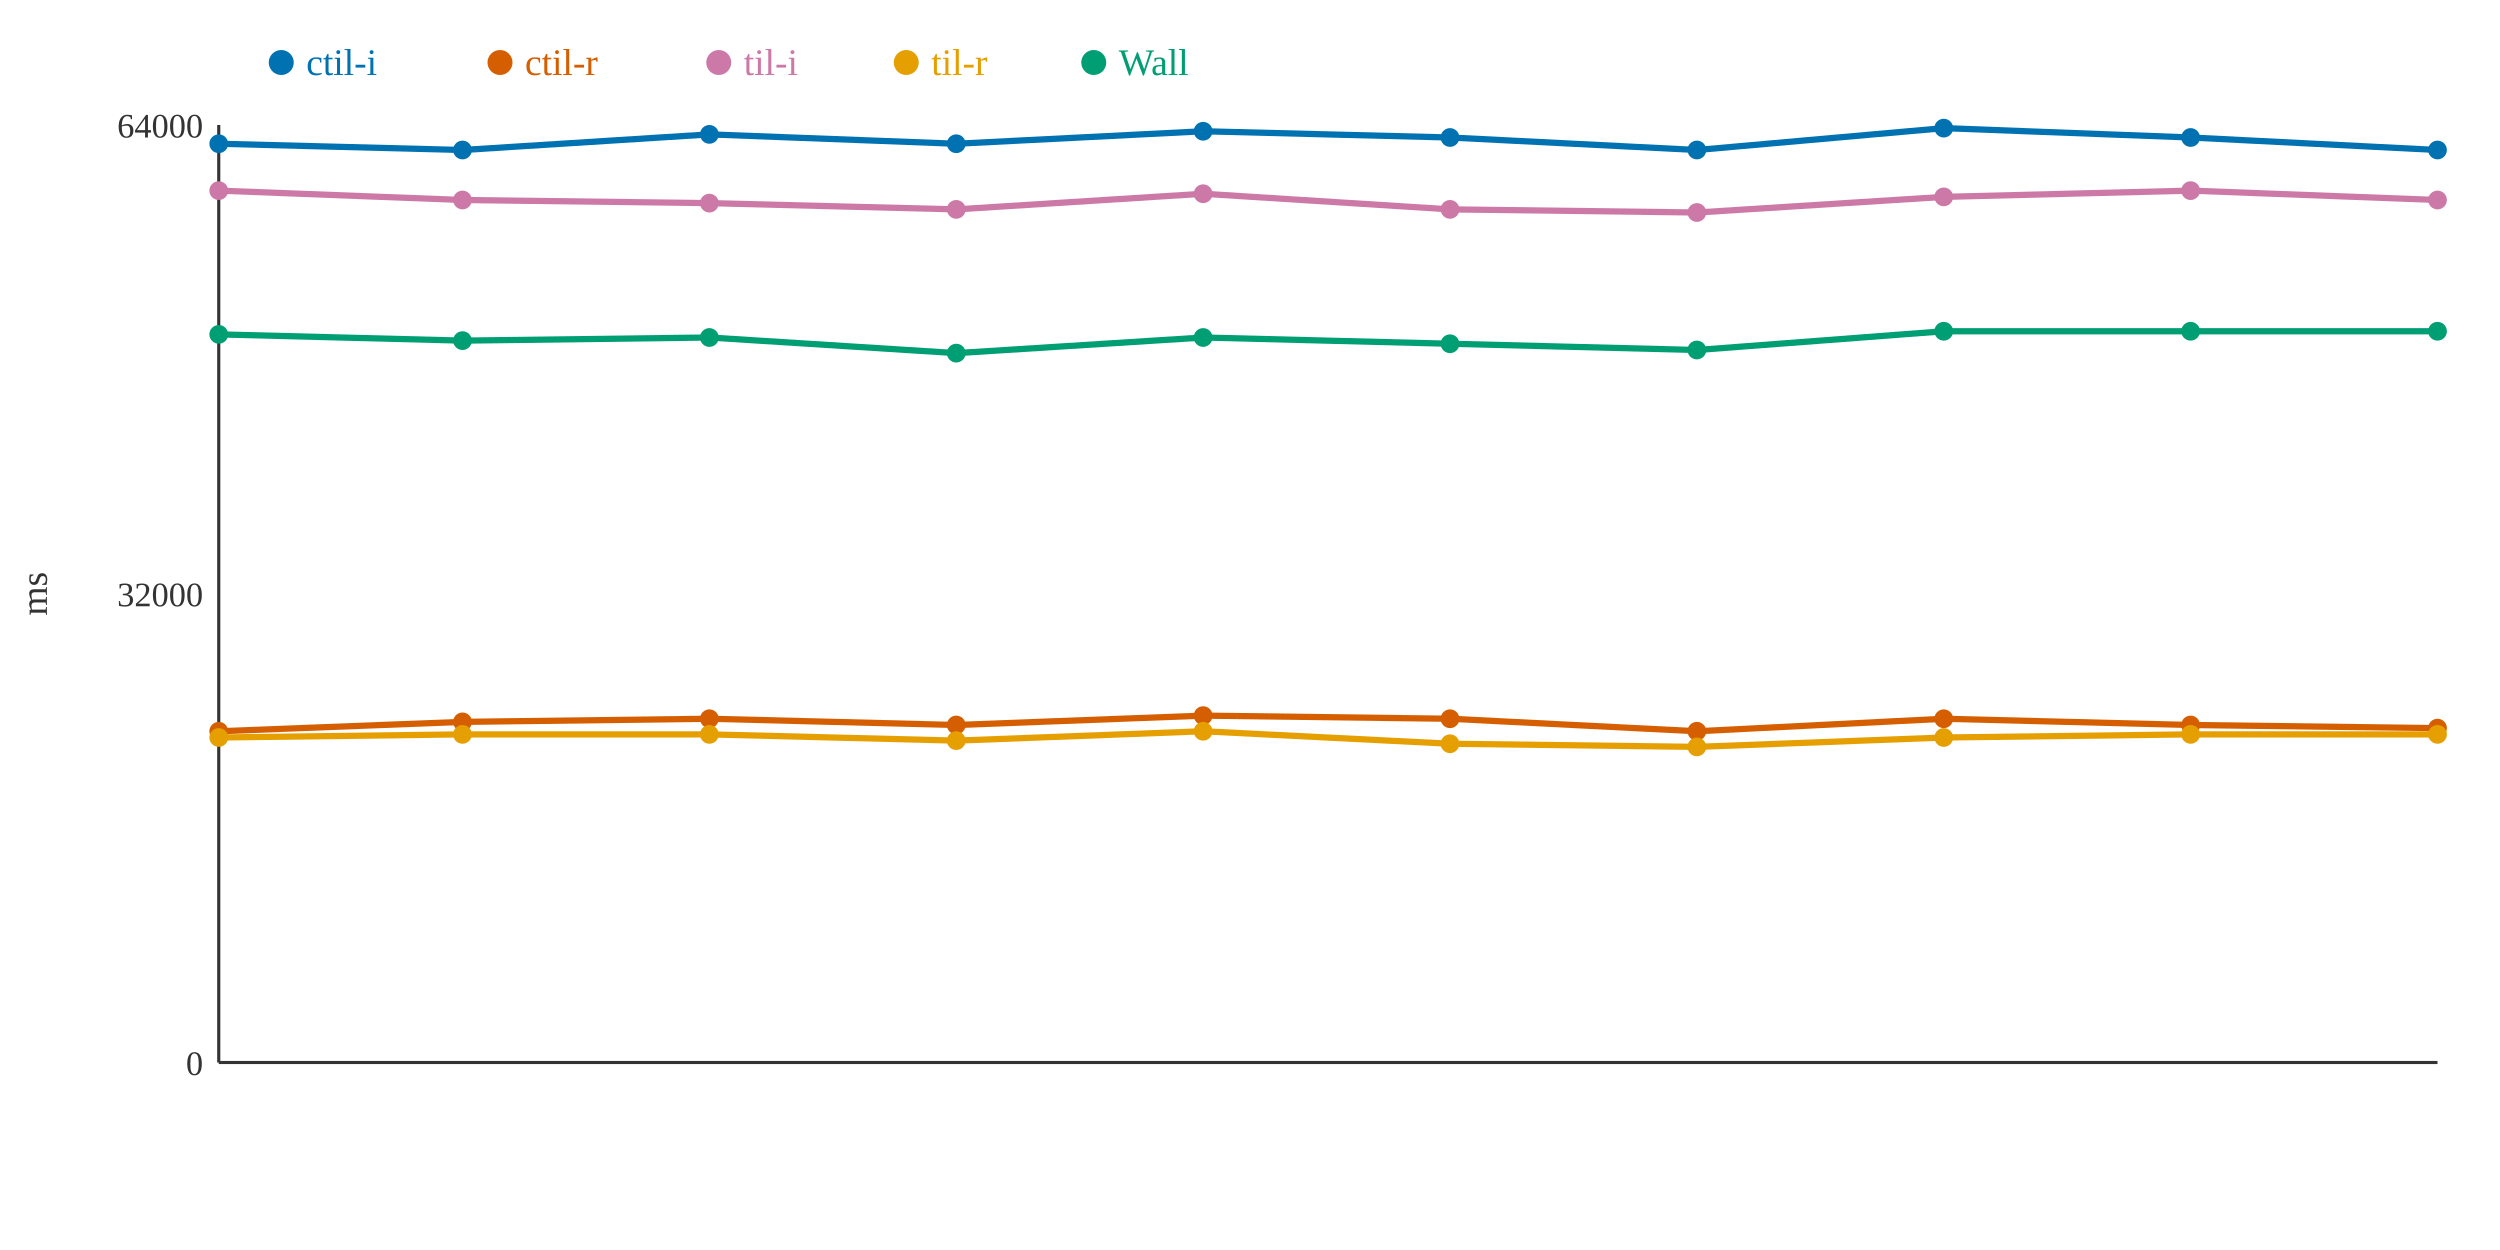
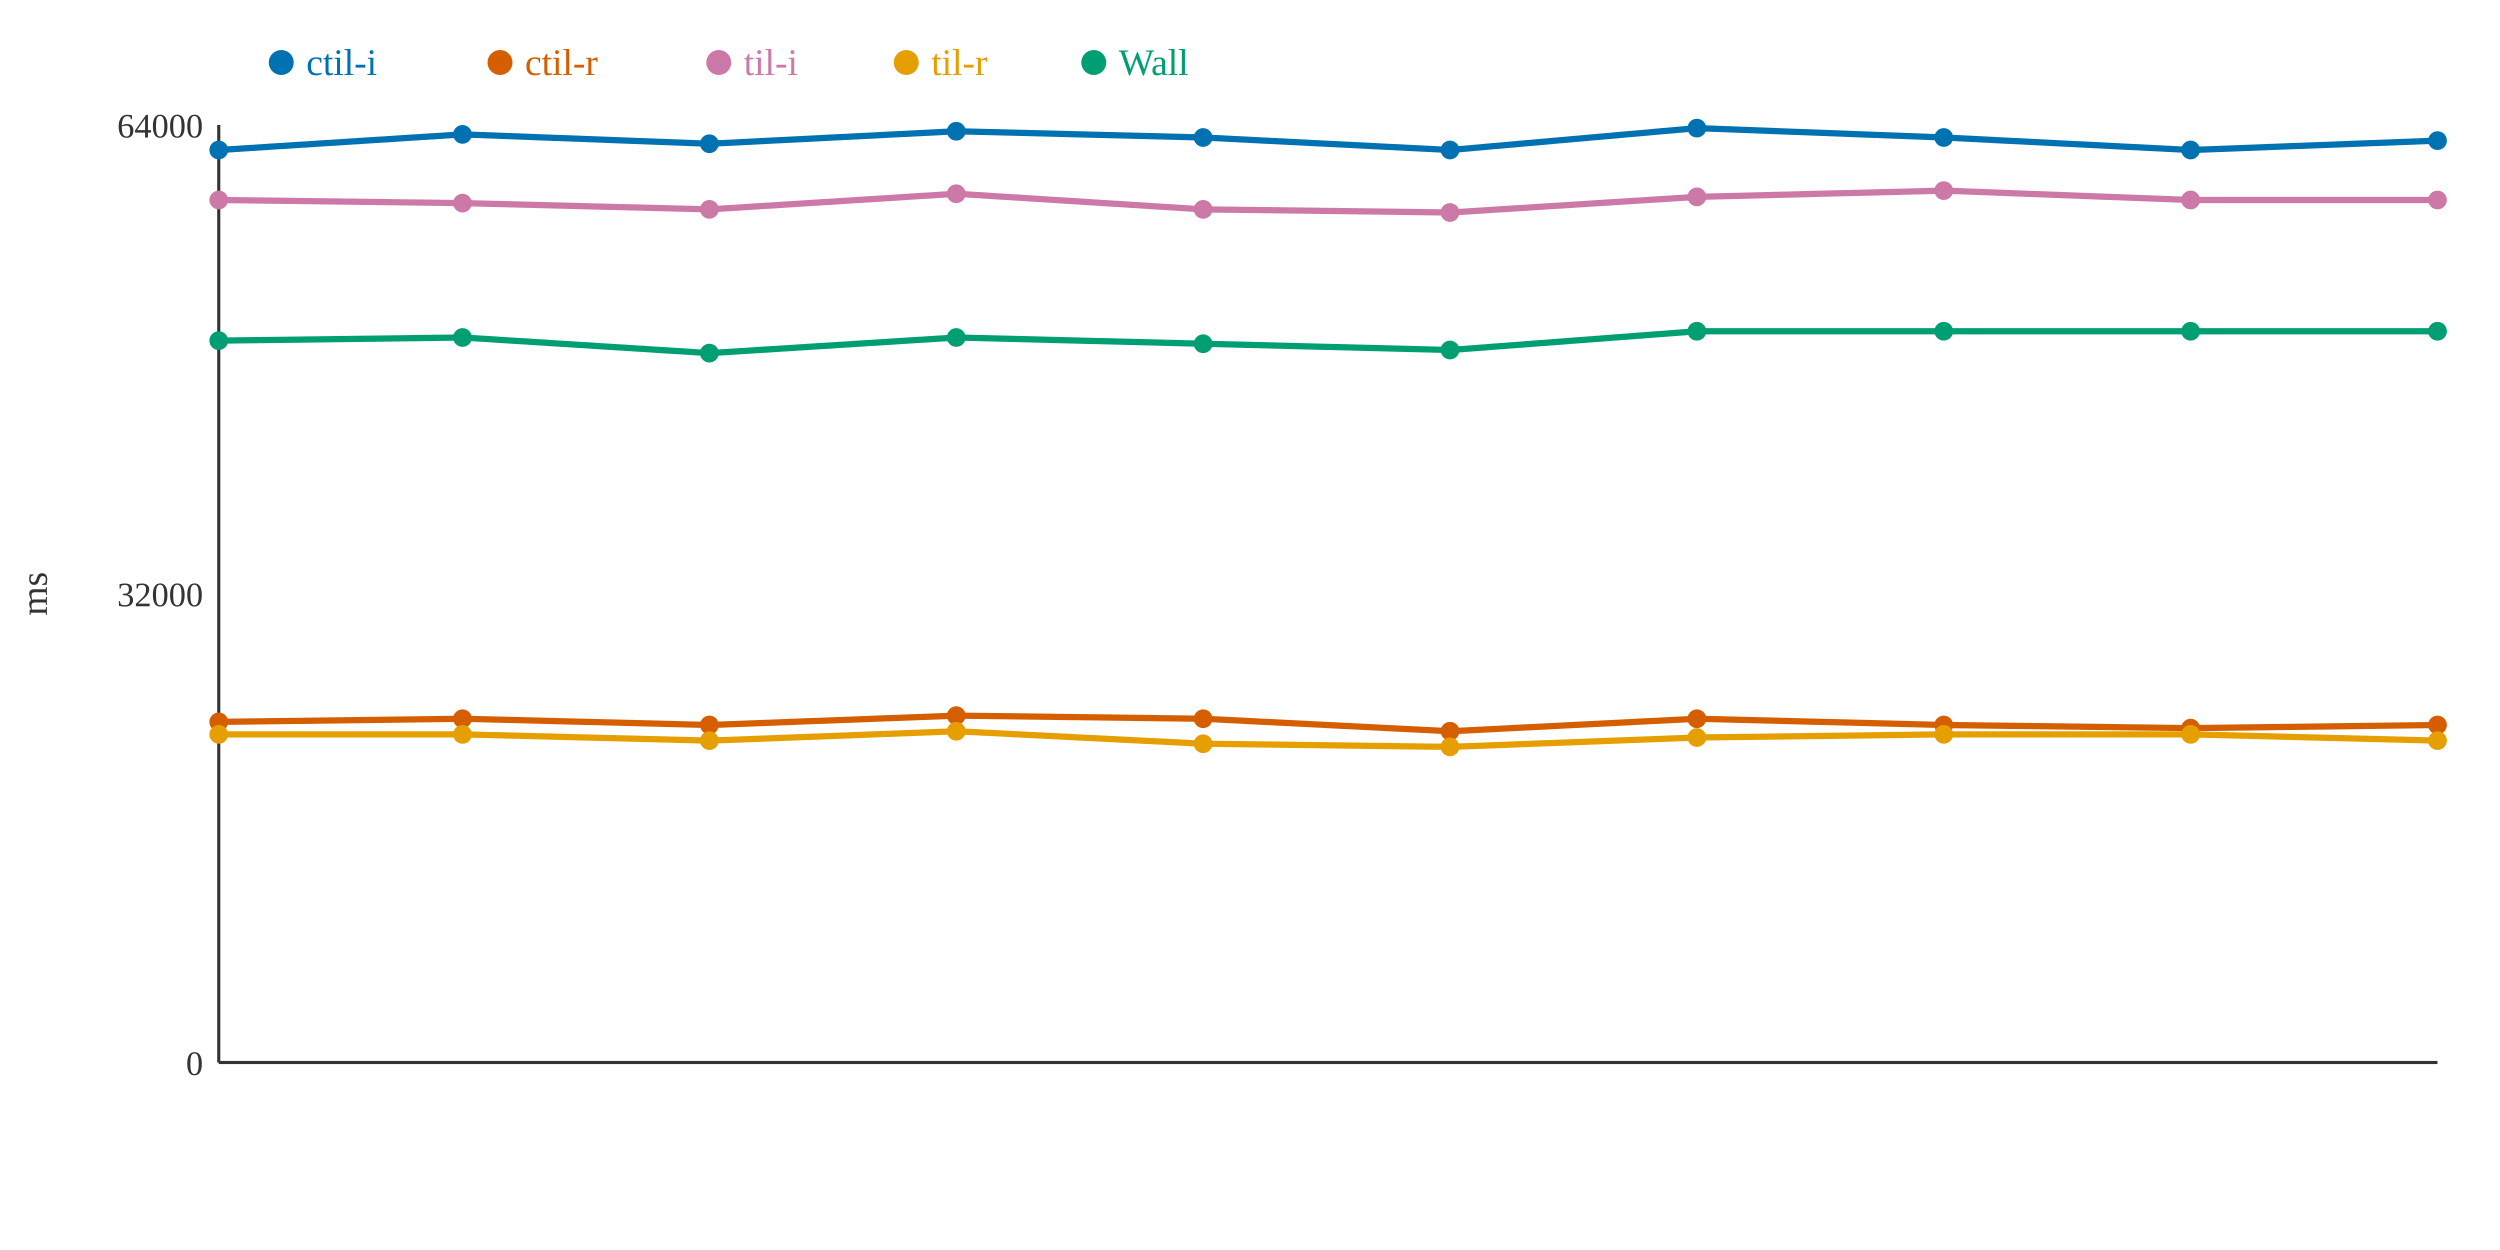
<svg xmlns="http://www.w3.org/2000/svg" width="800" height="400">
  <rect width="800" height="400" fill="white" />
  <line x1="70" y1="40" x2="70" y2="340" stroke="#333" stroke-width="1" />
  <line x1="70" y1="340" x2="780" y2="340" stroke="#333" stroke-width="1" />
  <text x="65" y="344" text-anchor="end" font-size="11" fill="#333">0</text>
  <text x="65" y="194" text-anchor="end" font-size="11" fill="#333">32000</text>
  <text x="65" y="44" text-anchor="end" font-size="11" fill="#333">64000</text>
  <text x="15" y="190" text-anchor="middle" font-size="12" fill="#333" transform="rotate(-90 15 190)">ms</text>
-   <polyline points="70,46 148,48 227,43 306,46 385,42 464,44 543,48 622,41 701,44 780,48" fill="none" stroke="#0072B2" stroke-width="2" />
-   <polyline points="70,234 148,231 227,230 306,232 385,229 464,230 543,234 622,230 701,232 780,233" fill="none" stroke="#D55E00" stroke-width="2" />
-   <polyline points="70,61 148,64 227,65 306,67 385,62 464,67 543,68 622,63 701,61 780,64" fill="none" stroke="#CC79A7" stroke-width="2" />
-   <polyline points="70,236 148,235 227,235 306,237 385,234 464,238 543,239 622,236 701,235 780,235" fill="none" stroke="#E69F00" stroke-width="2" />
-   <polyline points="70,107 148,109 227,108 306,113 385,108 464,110 543,112 622,106 701,106 780,106" fill="none" stroke="#009E73" stroke-width="2" />
-   <circle cx="70" cy="46" r="3" fill="#0072B2" />
-   <circle cx="70" cy="234" r="3" fill="#D55E00" />
-   <circle cx="70" cy="61" r="3" fill="#CC79A7" />
-   <circle cx="70" cy="236" r="3" fill="#E69F00" />
-   <circle cx="70" cy="107" r="3" fill="#009E73" />
-   <circle cx="148" cy="48" r="3" fill="#0072B2" />
-   <circle cx="148" cy="231" r="3" fill="#D55E00" />
-   <circle cx="148" cy="64" r="3" fill="#CC79A7" />
+   <polyline points="70,48 148,43 227,46 306,42 385,44 464,48 543,41 622,44 701,48 780,45" fill="none" stroke="#0072B2" stroke-width="2" />
+   <polyline points="70,231 148,230 227,232 306,229 385,230 464,234 543,230 622,232 701,233 780,232" fill="none" stroke="#D55E00" stroke-width="2" />
+   <polyline points="70,64 148,65 227,67 306,62 385,67 464,68 543,63 622,61 701,64 780,64" fill="none" stroke="#CC79A7" stroke-width="2" />
+   <polyline points="70,235 148,235 227,237 306,234 385,238 464,239 543,236 622,235 701,235 780,237" fill="none" stroke="#E69F00" stroke-width="2" />
+   <polyline points="70,109 148,108 227,113 306,108 385,110 464,112 543,106 622,106 701,106 780,106" fill="none" stroke="#009E73" stroke-width="2" />
+   <circle cx="70" cy="48" r="3" fill="#0072B2" />
+   <circle cx="70" cy="231" r="3" fill="#D55E00" />
+   <circle cx="70" cy="64" r="3" fill="#CC79A7" />
+   <circle cx="70" cy="235" r="3" fill="#E69F00" />
+   <circle cx="70" cy="109" r="3" fill="#009E73" />
+   <circle cx="148" cy="43" r="3" fill="#0072B2" />
+   <circle cx="148" cy="230" r="3" fill="#D55E00" />
+   <circle cx="148" cy="65" r="3" fill="#CC79A7" />
  <circle cx="148" cy="235" r="3" fill="#E69F00" />
-   <circle cx="148" cy="109" r="3" fill="#009E73" />
-   <circle cx="227" cy="43" r="3" fill="#0072B2" />
-   <circle cx="227" cy="230" r="3" fill="#D55E00" />
-   <circle cx="227" cy="65" r="3" fill="#CC79A7" />
-   <circle cx="227" cy="235" r="3" fill="#E69F00" />
-   <circle cx="227" cy="108" r="3" fill="#009E73" />
-   <circle cx="306" cy="46" r="3" fill="#0072B2" />
-   <circle cx="306" cy="232" r="3" fill="#D55E00" />
-   <circle cx="306" cy="67" r="3" fill="#CC79A7" />
-   <circle cx="306" cy="237" r="3" fill="#E69F00" />
-   <circle cx="306" cy="113" r="3" fill="#009E73" />
-   <circle cx="385" cy="42" r="3" fill="#0072B2" />
-   <circle cx="385" cy="229" r="3" fill="#D55E00" />
-   <circle cx="385" cy="62" r="3" fill="#CC79A7" />
-   <circle cx="385" cy="234" r="3" fill="#E69F00" />
-   <circle cx="385" cy="108" r="3" fill="#009E73" />
-   <circle cx="464" cy="44" r="3" fill="#0072B2" />
-   <circle cx="464" cy="230" r="3" fill="#D55E00" />
-   <circle cx="464" cy="67" r="3" fill="#CC79A7" />
-   <circle cx="464" cy="238" r="3" fill="#E69F00" />
-   <circle cx="464" cy="110" r="3" fill="#009E73" />
-   <circle cx="543" cy="48" r="3" fill="#0072B2" />
-   <circle cx="543" cy="234" r="3" fill="#D55E00" />
-   <circle cx="543" cy="68" r="3" fill="#CC79A7" />
-   <circle cx="543" cy="239" r="3" fill="#E69F00" />
-   <circle cx="543" cy="112" r="3" fill="#009E73" />
-   <circle cx="622" cy="41" r="3" fill="#0072B2" />
-   <circle cx="622" cy="230" r="3" fill="#D55E00" />
-   <circle cx="622" cy="63" r="3" fill="#CC79A7" />
-   <circle cx="622" cy="236" r="3" fill="#E69F00" />
+   <circle cx="148" cy="108" r="3" fill="#009E73" />
+   <circle cx="227" cy="46" r="3" fill="#0072B2" />
+   <circle cx="227" cy="232" r="3" fill="#D55E00" />
+   <circle cx="227" cy="67" r="3" fill="#CC79A7" />
+   <circle cx="227" cy="237" r="3" fill="#E69F00" />
+   <circle cx="227" cy="113" r="3" fill="#009E73" />
+   <circle cx="306" cy="42" r="3" fill="#0072B2" />
+   <circle cx="306" cy="229" r="3" fill="#D55E00" />
+   <circle cx="306" cy="62" r="3" fill="#CC79A7" />
+   <circle cx="306" cy="234" r="3" fill="#E69F00" />
+   <circle cx="306" cy="108" r="3" fill="#009E73" />
+   <circle cx="385" cy="44" r="3" fill="#0072B2" />
+   <circle cx="385" cy="230" r="3" fill="#D55E00" />
+   <circle cx="385" cy="67" r="3" fill="#CC79A7" />
+   <circle cx="385" cy="238" r="3" fill="#E69F00" />
+   <circle cx="385" cy="110" r="3" fill="#009E73" />
+   <circle cx="464" cy="48" r="3" fill="#0072B2" />
+   <circle cx="464" cy="234" r="3" fill="#D55E00" />
+   <circle cx="464" cy="68" r="3" fill="#CC79A7" />
+   <circle cx="464" cy="239" r="3" fill="#E69F00" />
+   <circle cx="464" cy="112" r="3" fill="#009E73" />
+   <circle cx="543" cy="41" r="3" fill="#0072B2" />
+   <circle cx="543" cy="230" r="3" fill="#D55E00" />
+   <circle cx="543" cy="63" r="3" fill="#CC79A7" />
+   <circle cx="543" cy="236" r="3" fill="#E69F00" />
+   <circle cx="543" cy="106" r="3" fill="#009E73" />
+   <circle cx="622" cy="44" r="3" fill="#0072B2" />
+   <circle cx="622" cy="232" r="3" fill="#D55E00" />
+   <circle cx="622" cy="61" r="3" fill="#CC79A7" />
+   <circle cx="622" cy="235" r="3" fill="#E69F00" />
  <circle cx="622" cy="106" r="3" fill="#009E73" />
-   <circle cx="701" cy="44" r="3" fill="#0072B2" />
-   <circle cx="701" cy="232" r="3" fill="#D55E00" />
-   <circle cx="701" cy="61" r="3" fill="#CC79A7" />
+   <circle cx="701" cy="48" r="3" fill="#0072B2" />
+   <circle cx="701" cy="233" r="3" fill="#D55E00" />
+   <circle cx="701" cy="64" r="3" fill="#CC79A7" />
  <circle cx="701" cy="235" r="3" fill="#E69F00" />
  <circle cx="701" cy="106" r="3" fill="#009E73" />
-   <circle cx="780" cy="48" r="3" fill="#0072B2" />
-   <circle cx="780" cy="233" r="3" fill="#D55E00" />
+   <circle cx="780" cy="45" r="3" fill="#0072B2" />
+   <circle cx="780" cy="232" r="3" fill="#D55E00" />
  <circle cx="780" cy="64" r="3" fill="#CC79A7" />
-   <circle cx="780" cy="235" r="3" fill="#E69F00" />
+   <circle cx="780" cy="237" r="3" fill="#E69F00" />
  <circle cx="780" cy="106" r="3" fill="#009E73" />
  <circle cx="90" cy="20" r="4" fill="#0072B2" />
  <text x="98" y="24" text-anchor="start" font-size="12" fill="#0072B2">ctil-i</text>
  <circle cx="160" cy="20" r="4" fill="#D55E00" />
  <text x="168" y="24" text-anchor="start" font-size="12" fill="#D55E00">ctil-r</text>
  <circle cx="230" cy="20" r="4" fill="#CC79A7" />
  <text x="238" y="24" text-anchor="start" font-size="12" fill="#CC79A7">til-i</text>
  <circle cx="290" cy="20" r="4" fill="#E69F00" />
  <text x="298" y="24" text-anchor="start" font-size="12" fill="#E69F00">til-r</text>
  <circle cx="350" cy="20" r="4" fill="#009E73" />
  <text x="358" y="24" text-anchor="start" font-size="12" fill="#009E73">Wall</text>
</svg>
